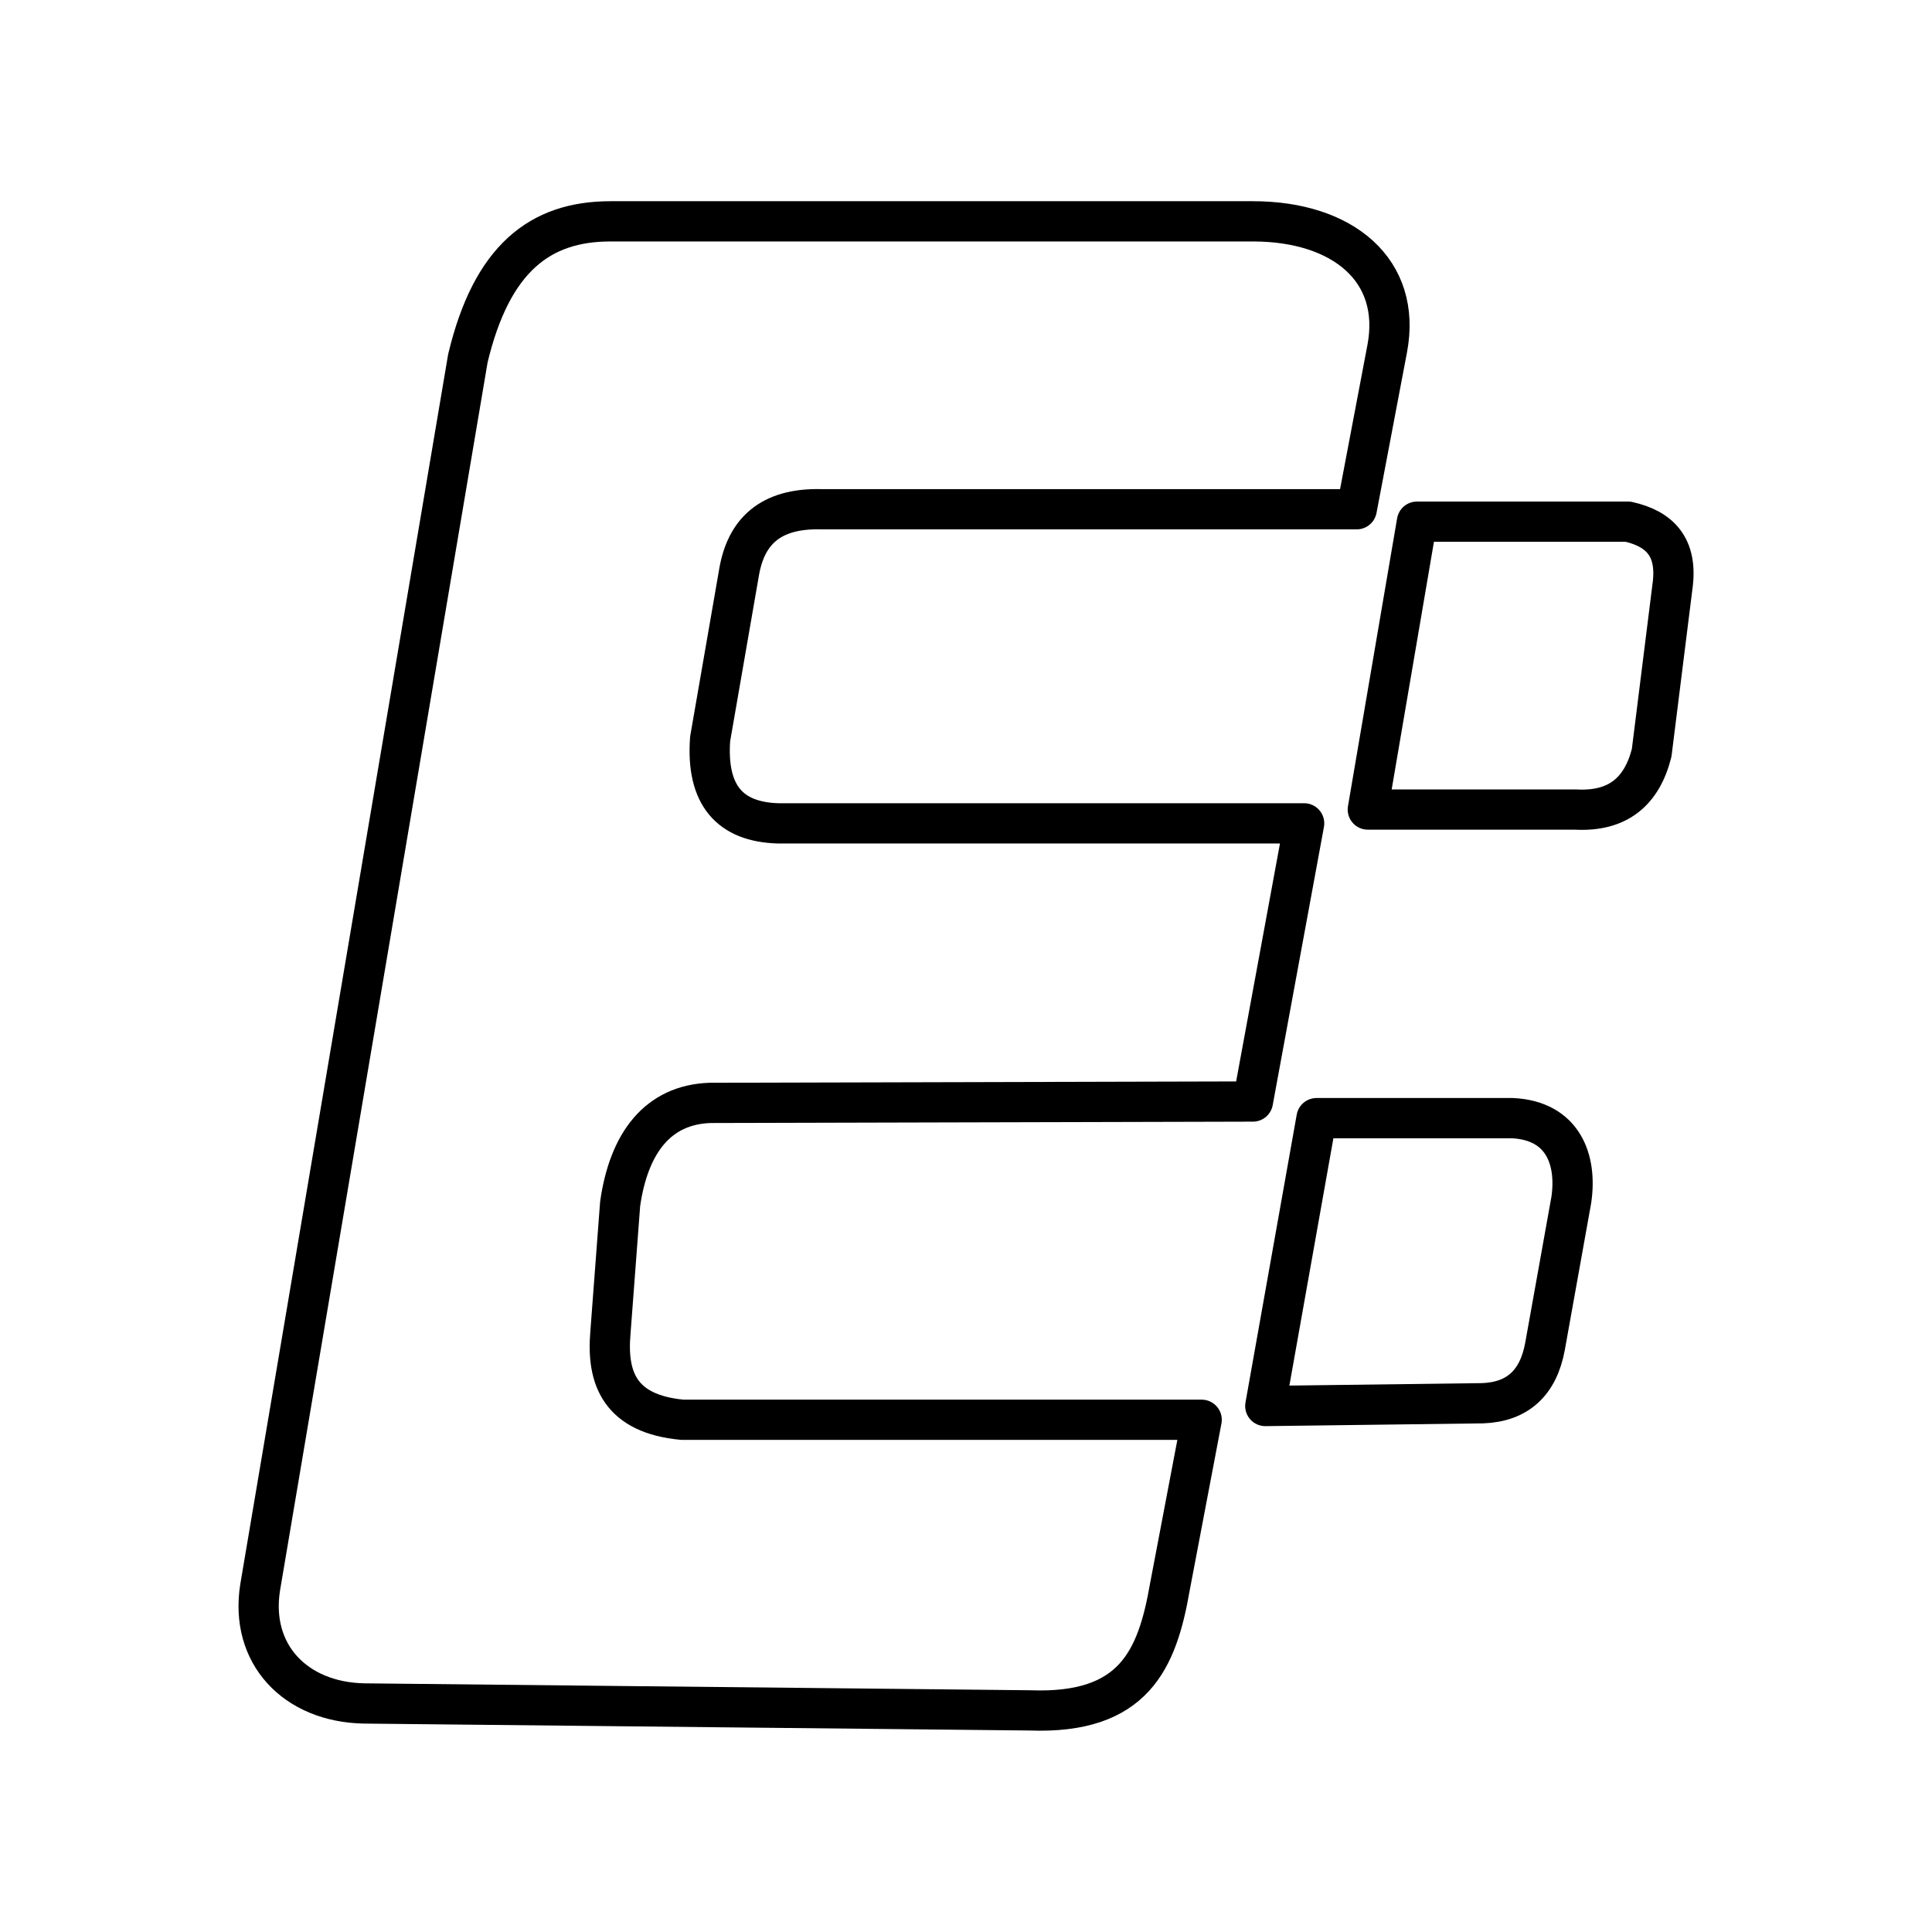
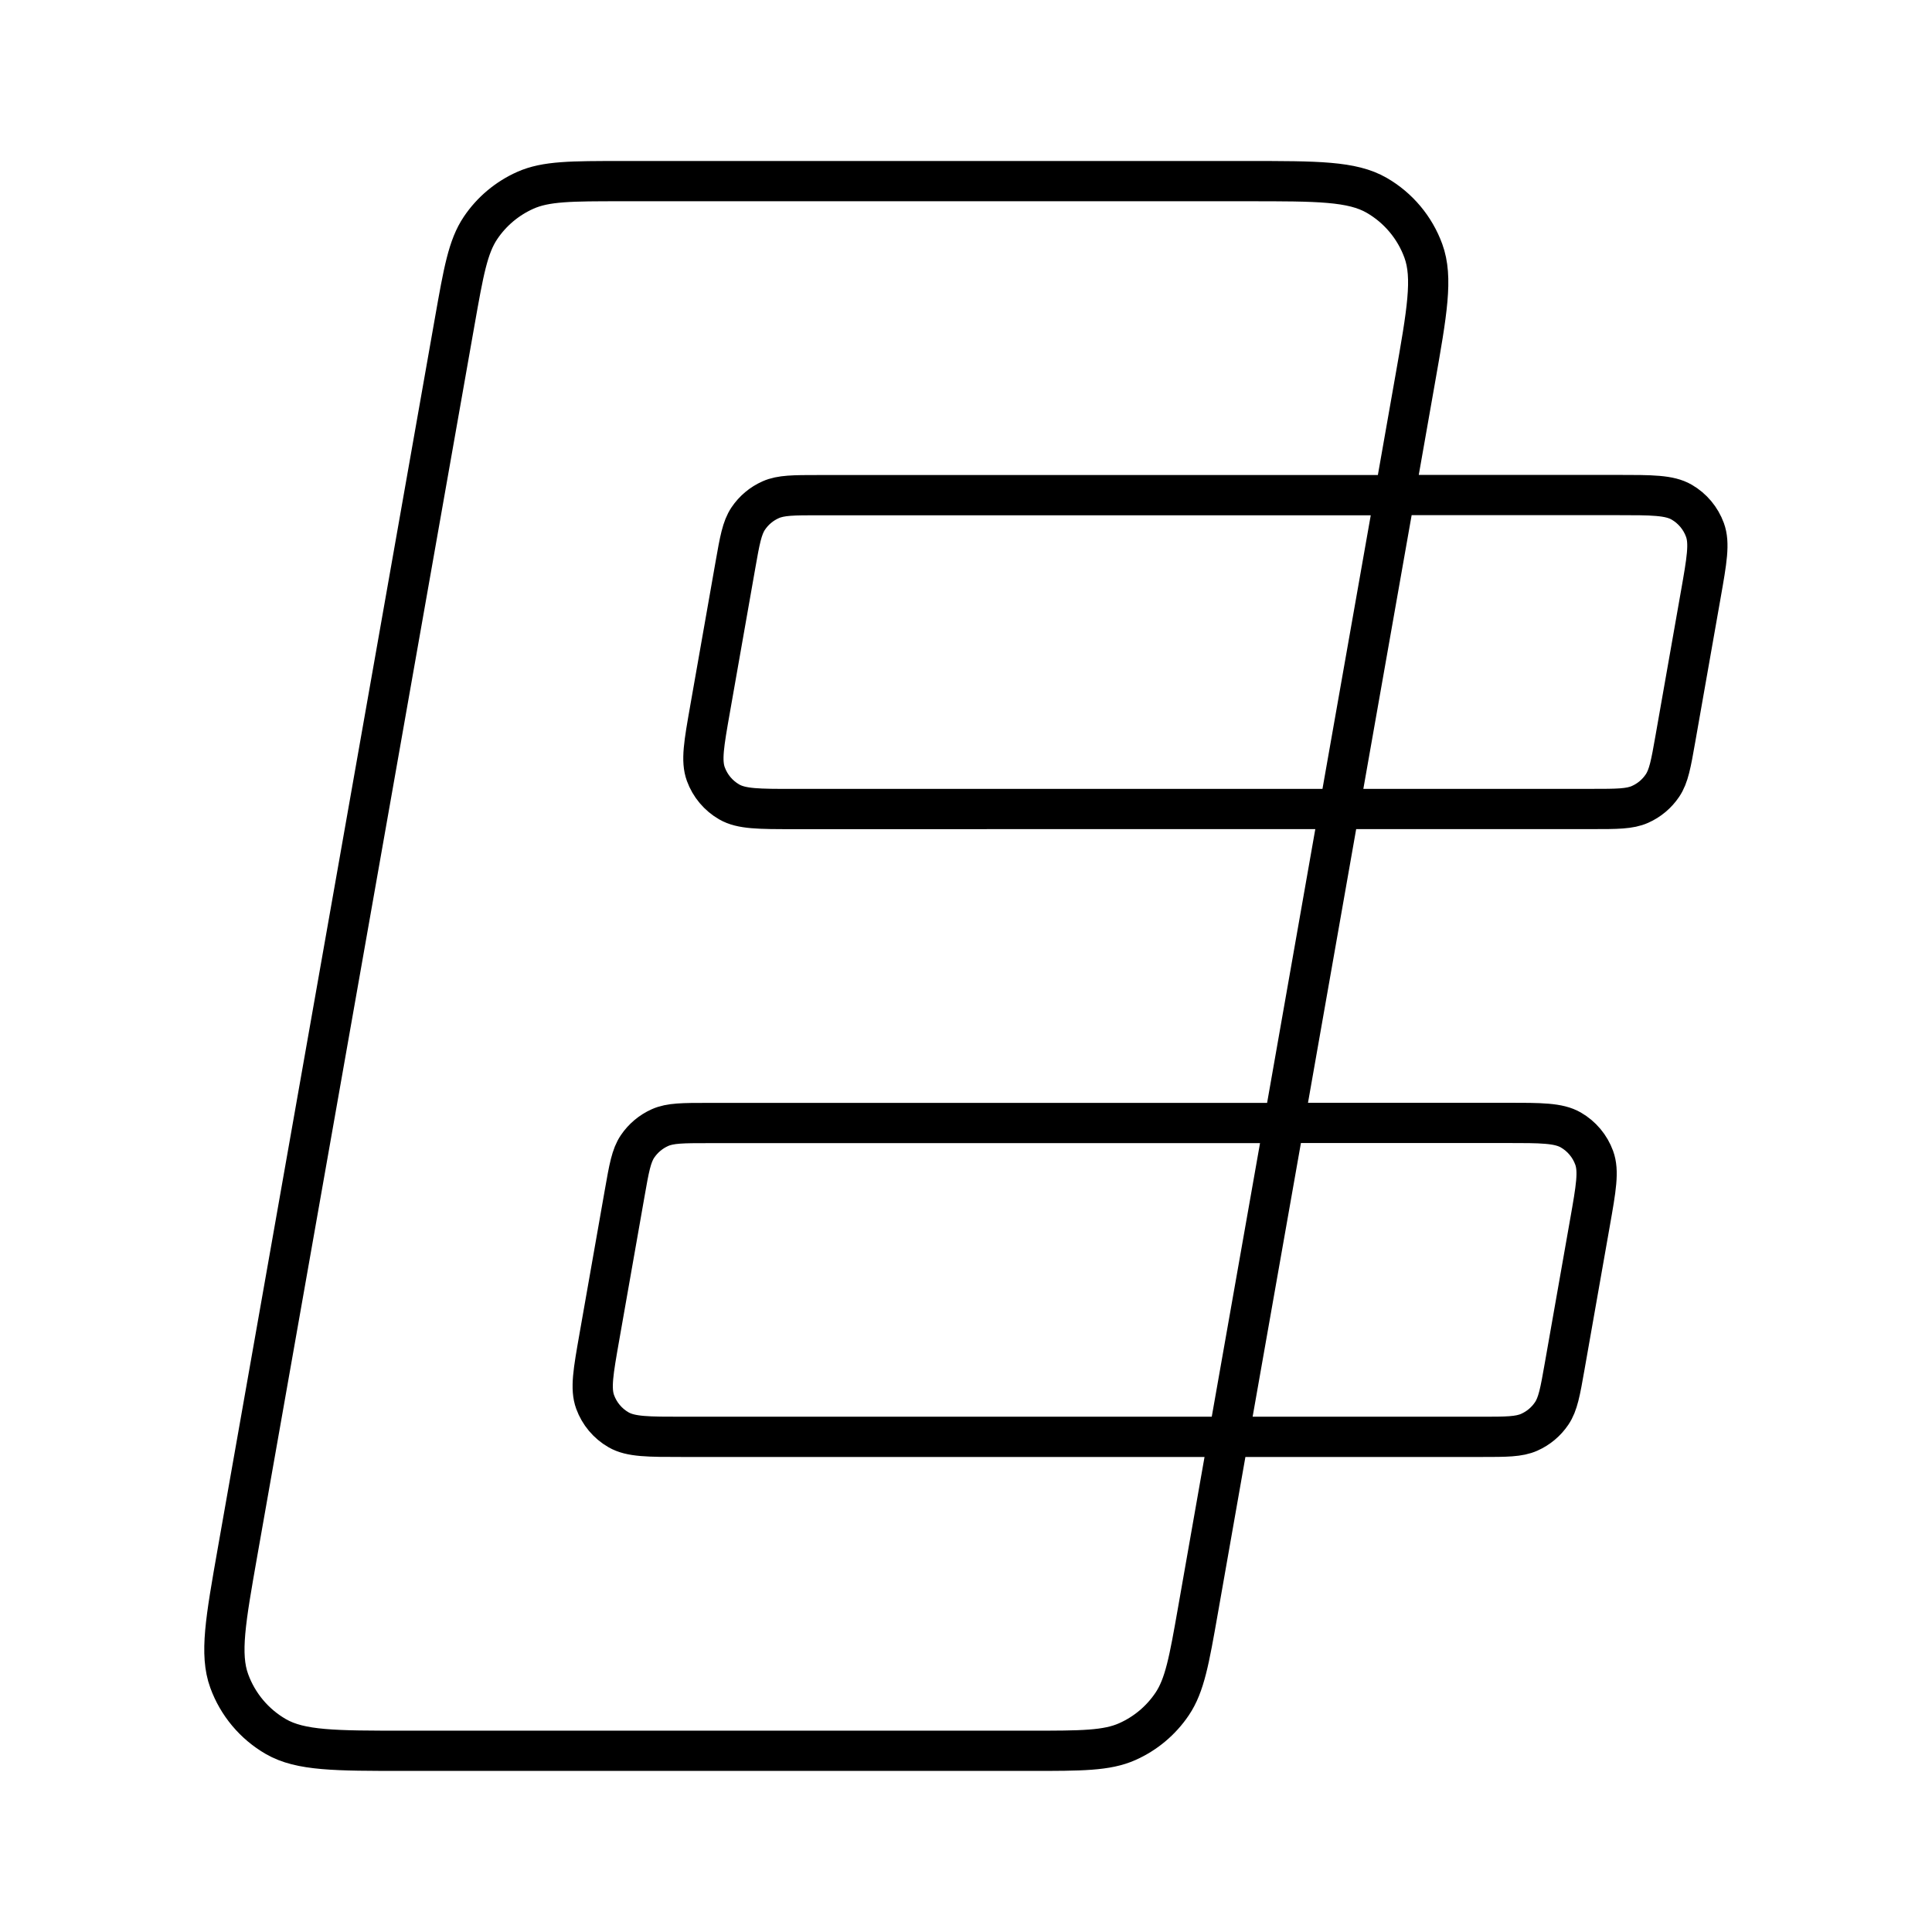
<svg xmlns="http://www.w3.org/2000/svg" id="b" viewBox="0 0 48 48">
  <defs>
-     <style>.f{fill:none;stroke:#000;stroke-linecap:round;stroke-linejoin:round;}</style>
+     <style>.d{fill:none;stroke:#000;stroke-linecap:round;stroke-linejoin:round;}</style>
  </defs>
-   <path id="c" class="f" d="M33.707,12.652h-13.312c-1.272-.03-1.857.57-2.03,1.547l-.722,4.16c-.102,1.41.503,2.062,1.686,2.097h13.072l-1.273,6.911-13.485.034c-1.299.043-2.021.994-2.236,2.51l-.241,3.197c-.1,1.148.246,2.022,1.789,2.166h12.9l-.791,4.16c-.314,1.805-.896,3.156-3.474,3.06l-16.546-.172c-1.711-.034-2.845-1.23-2.58-2.888l5.16-30.531c.592-2.478,1.789-3.404,3.543-3.404h15.961c2.247,0,3.704,1.226,3.337,3.163l-.757,3.988Z" />
-   <path id="d" class="f" d="M35.204,12.961l-1.221,7.152h5.16c1.064.06,1.653-.461,1.892-1.41l.516-4.126c.142-.997-.328-1.442-1.101-1.616h-5.246Z" />
-   <path id="e" class="f" d="M32.709,27.78l-1.273,7.152,5.401-.069c.865-.033,1.381-.503,1.548-1.41l.654-3.644c.146-.997-.205-1.967-1.462-2.029h-4.867Z" />
+   <path class="d" d="M11.298,7.986c.219-1.239.328-1.859.641-2.324.276-.41.662-.733,1.113-.934.512-.228,1.141-.228,2.4-.228l15.549-0c1.728,0,2.592,0,3.203.353.537.31.947.799,1.159,1.381.242.664.092,1.515-.208,3.216l-.502,2.849,5.524-0c.864,0,1.296,0,1.602.176.269.155.474.4.58.691.121.332.046.757-.104,1.608l-.631,3.582c-.109.62-.164.93-.321,1.162-.138.205-.331.367-.557.467-.256.114-.571.114-1.2.114h-6.272l-1.373,7.799,5.524-0c.864,0,1.296,0,1.602.176.269.155.474.4.58.691.121.332.046.757-.104,1.608l-.631,3.582c-.109.62-.164.93-.321,1.162-.138.205-.331.367-.557.467-.256.114-.571.114-1.2.114h-6.272l-.759,4.312c-.218,1.24-.328,1.86-.641,2.325-.276.41-.662.734-1.114.935-.512.228-1.142.228-2.401.228h-15.549c-1.728,0-2.592,0-3.204-.353-.537-.31-.947-.799-1.159-1.382-.242-.664-.091-1.515.209-3.217L11.298,7.986ZM30.525,35.699l1.376-7.798h-14.304c-.629,0-.944,0-1.2.114-.226.101-.419.263-.557.467-.157.232-.211.542-.32,1.162l-.63,3.579c-.15.851-.225,1.276-.104,1.608.106.291.311.536.58.691.306.177.738.176,1.602.176l13.558-0ZM34.652,12.301l-1.376,7.798-13.558.001c-.864,0-1.296,0-1.602-.177-.269-.155-.474-.4-.58-.691-.121-.332-.046-.757.104-1.608l.63-3.579c.109-.62.164-.93.32-1.162.138-.205.331-.367.557-.467.256-.114.571-.114,1.2-.114h14.304Z" />
</svg>
